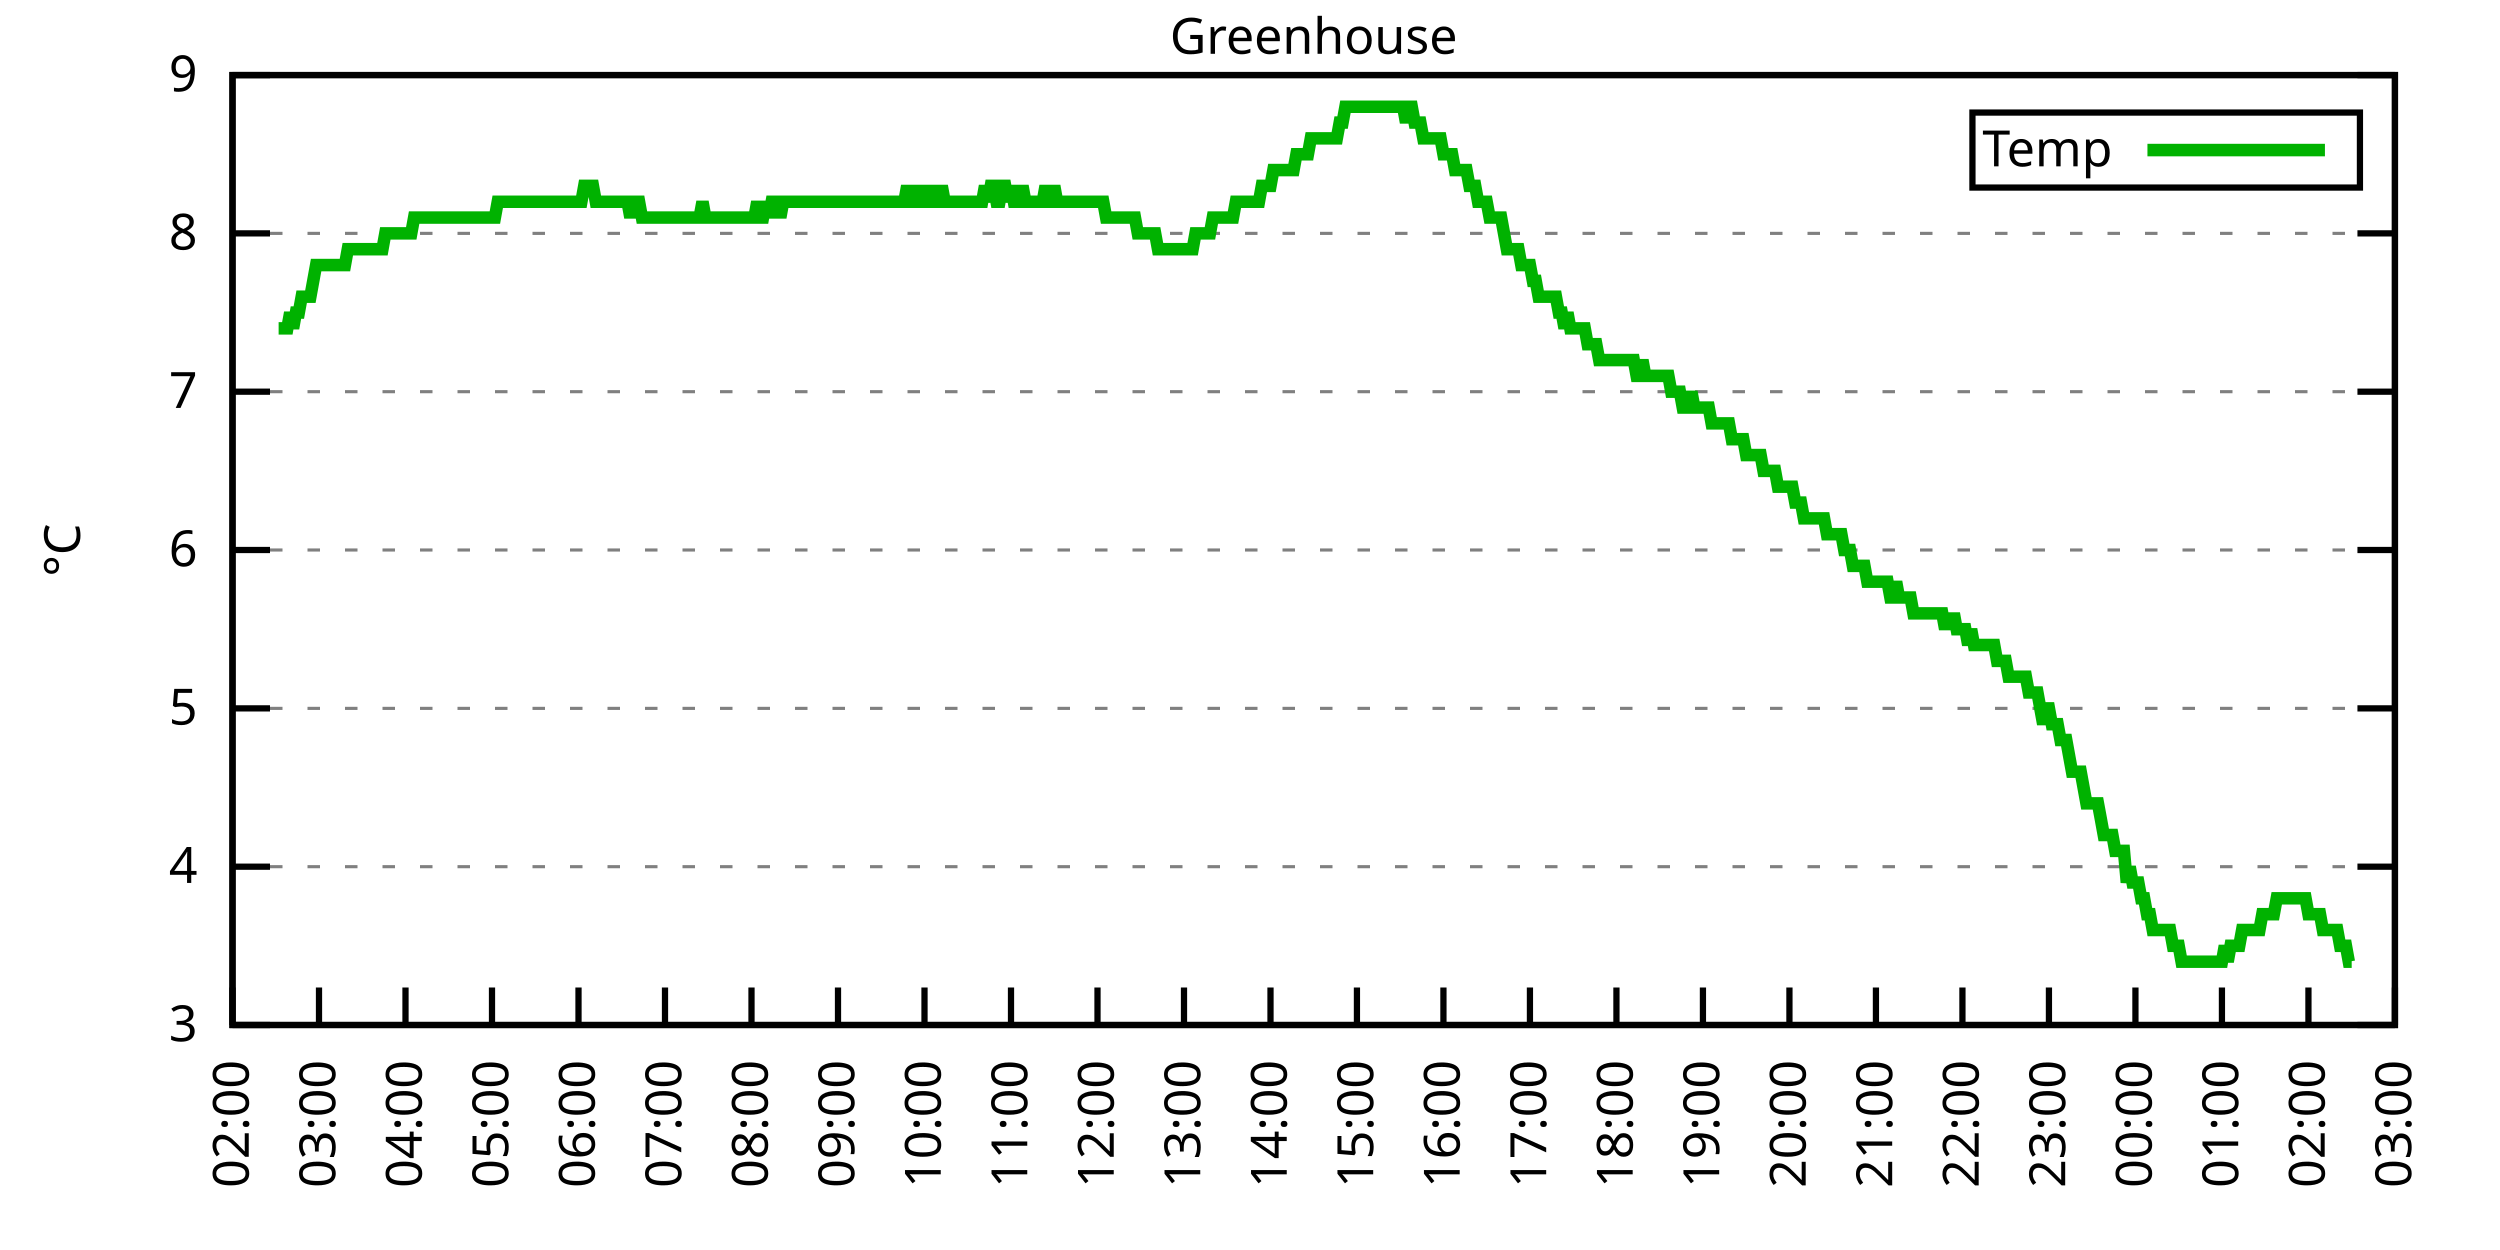
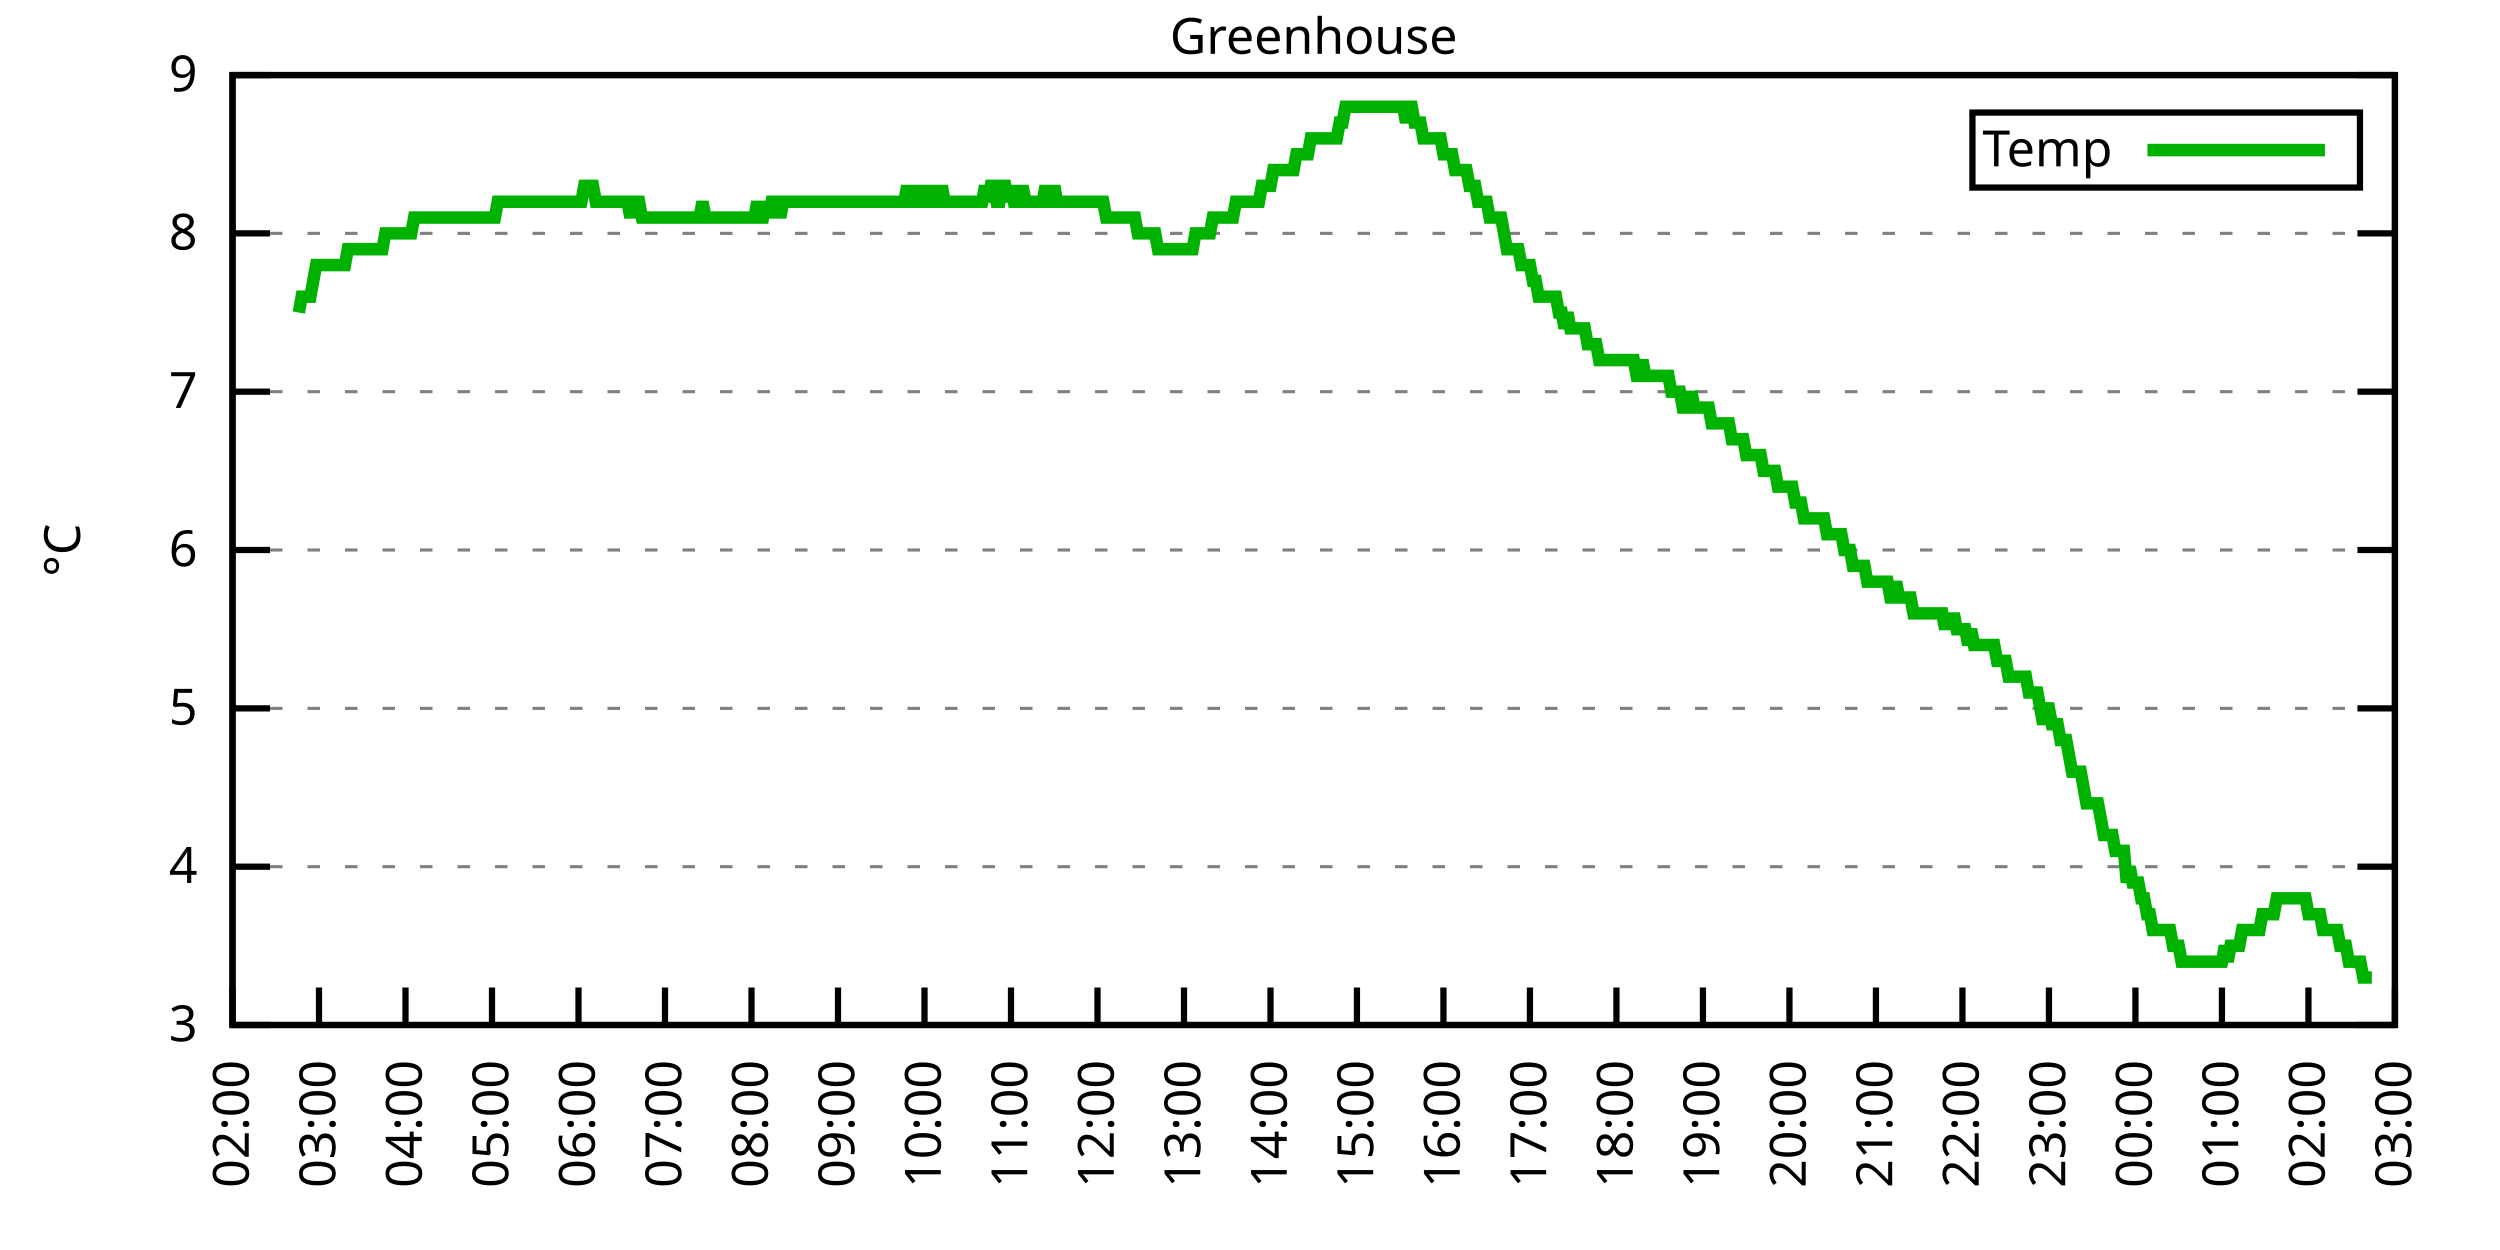
<svg xmlns="http://www.w3.org/2000/svg" xmlns:xlink="http://www.w3.org/1999/xlink" width="400" height="200" viewBox="0 0 400 200">
  <g id="gnuplot_canvas">
    <rect x="0" y="0" width="400" height="200" fill="none" />
    <defs>
      <circle id="gpDot" r="0.5" stroke-width="0.5" stroke="currentColor" />
      <path id="gpPt0" stroke-width="0.333" stroke="currentColor" d="M-1,0 h2 M0,-1 v2" />
      <path id="gpPt1" stroke-width="0.333" stroke="currentColor" d="M-1,-1 L1,1 M1,-1 L-1,1" />
      <path id="gpPt2" stroke-width="0.333" stroke="currentColor" d="M-1,0 L1,0 M0,-1 L0,1 M-1,-1 L1,1 M-1,1 L1,-1" />
      <rect id="gpPt3" stroke-width="0.333" stroke="currentColor" x="-1" y="-1" width="2" height="2" />
      <rect id="gpPt4" stroke-width="0.333" stroke="currentColor" fill="currentColor" x="-1" y="-1" width="2" height="2" />
      <circle id="gpPt5" stroke-width="0.333" stroke="currentColor" cx="0" cy="0" r="1" />
      <use xlink:href="#gpPt5" id="gpPt6" fill="currentColor" stroke="none" />
      <path id="gpPt7" stroke-width="0.333" stroke="currentColor" d="M0,-1.33 L-1.33,0.67 L1.33,0.67 z" />
      <use xlink:href="#gpPt7" id="gpPt8" fill="currentColor" stroke="none" />
      <use xlink:href="#gpPt7" id="gpPt9" stroke="currentColor" transform="rotate(180)" />
      <use xlink:href="#gpPt9" id="gpPt10" fill="currentColor" stroke="none" />
      <use xlink:href="#gpPt3" id="gpPt11" stroke="currentColor" transform="rotate(45)" />
      <use xlink:href="#gpPt11" id="gpPt12" fill="currentColor" stroke="none" />
      <path id="gpPt13" stroke-width="0.333" stroke="currentColor" d="M0,1.330 L1.265,0.411 L0.782,-1.067 L-0.782,-1.076 L-1.265,0.411 z" />
      <use xlink:href="#gpPt13" id="gpPt14" fill="currentColor" stroke="none" />
      <filter id="textbox" filterUnits="objectBoundingBox" x="0" y="0" height="1" width="1">
        <feFlood flood-color="white" flood-opacity="1" result="bgnd" />
        <feComposite in="SourceGraphic" in2="bgnd" operator="atop" />
      </filter>
      <filter id="greybox" filterUnits="objectBoundingBox" x="0" y="0" height="1" width="1">
        <feFlood flood-color="lightgrey" flood-opacity="1" result="grey" />
        <feComposite in="SourceGraphic" in2="grey" operator="atop" />
      </filter>
    </defs>
    <g fill="none" color="white" stroke="currentColor" stroke-width="1.00" stroke-linecap="butt" stroke-linejoin="miter">
</g>
    <g fill="none" color="black" stroke="currentColor" stroke-width="1.00" stroke-linecap="butt" stroke-linejoin="miter">
      <g stroke="none" shape-rendering="crispEdges">
        <polygon fill="rgb(255, 255, 255)" points="37.20,164.00 383.18,164.00 383.18,12.02 37.20,12.02 " />
      </g>
    </g>
    <g fill="none" color="black" stroke="currentColor" stroke-width="1.00" stroke-linecap="butt" stroke-linejoin="miter">
</g>
    <g fill="none" color="black" stroke="black" stroke-width="0.50" stroke-linecap="butt" stroke-linejoin="miter">
</g>
    <g fill="none" color="gray" stroke="currentColor" stroke-width="0.50" stroke-linecap="butt" stroke-linejoin="miter">
      <path stroke="gray" stroke-dasharray="2,4" class="gridline" d="M37.20,164.00 L383.19,164.00  " />
    </g>
    <g fill="none" color="gray" stroke="gray" stroke-width="1.00" stroke-linecap="butt" stroke-linejoin="miter">
</g>
    <g fill="none" color="black" stroke="currentColor" stroke-width="1.00" stroke-linecap="butt" stroke-linejoin="miter">
      <path stroke="black" d="M37.20,164.00 L43.20,164.00 M383.19,164.00 L377.19,164.00  " />
      <g transform="translate(31.60,166.60)" stroke="none" fill="black" font-family="Sans" font-size="8.00" text-anchor="end">
        <text>
          <tspan font-family="Sans"> 3</tspan>
        </text>
      </g>
    </g>
    <g fill="none" color="black" stroke="currentColor" stroke-width="1.00" stroke-linecap="butt" stroke-linejoin="miter">
</g>
    <g fill="none" color="black" stroke="black" stroke-width="0.50" stroke-linecap="butt" stroke-linejoin="miter">
</g>
    <g fill="none" color="gray" stroke="currentColor" stroke-width="0.50" stroke-linecap="butt" stroke-linejoin="miter">
      <path stroke="gray" stroke-dasharray="2,4" class="gridline" d="M37.20,138.67 L383.19,138.67  " />
    </g>
    <g fill="none" color="gray" stroke="gray" stroke-width="1.00" stroke-linecap="butt" stroke-linejoin="miter">
</g>
    <g fill="none" color="black" stroke="currentColor" stroke-width="1.00" stroke-linecap="butt" stroke-linejoin="miter">
      <path stroke="black" d="M37.20,138.67 L43.20,138.67 M383.19,138.67 L377.19,138.67  " />
      <g transform="translate(31.60,141.27)" stroke="none" fill="black" font-family="Sans" font-size="8.00" text-anchor="end">
        <text>
          <tspan font-family="Sans"> 4</tspan>
        </text>
      </g>
    </g>
    <g fill="none" color="black" stroke="currentColor" stroke-width="1.00" stroke-linecap="butt" stroke-linejoin="miter">
</g>
    <g fill="none" color="black" stroke="black" stroke-width="0.50" stroke-linecap="butt" stroke-linejoin="miter">
</g>
    <g fill="none" color="gray" stroke="currentColor" stroke-width="0.50" stroke-linecap="butt" stroke-linejoin="miter">
      <path stroke="gray" stroke-dasharray="2,4" class="gridline" d="M37.20,113.34 L383.19,113.34  " />
    </g>
    <g fill="none" color="gray" stroke="gray" stroke-width="1.00" stroke-linecap="butt" stroke-linejoin="miter">
</g>
    <g fill="none" color="black" stroke="currentColor" stroke-width="1.00" stroke-linecap="butt" stroke-linejoin="miter">
      <path stroke="black" d="M37.20,113.34 L43.20,113.34 M383.19,113.34 L377.19,113.34  " />
      <g transform="translate(31.60,115.94)" stroke="none" fill="black" font-family="Sans" font-size="8.00" text-anchor="end">
        <text>
          <tspan font-family="Sans"> 5</tspan>
        </text>
      </g>
    </g>
    <g fill="none" color="black" stroke="currentColor" stroke-width="1.00" stroke-linecap="butt" stroke-linejoin="miter">
</g>
    <g fill="none" color="black" stroke="black" stroke-width="0.50" stroke-linecap="butt" stroke-linejoin="miter">
</g>
    <g fill="none" color="gray" stroke="currentColor" stroke-width="0.50" stroke-linecap="butt" stroke-linejoin="miter">
      <path stroke="gray" stroke-dasharray="2,4" class="gridline" d="M37.20,88.00 L383.19,88.00  " />
    </g>
    <g fill="none" color="gray" stroke="gray" stroke-width="1.00" stroke-linecap="butt" stroke-linejoin="miter">
</g>
    <g fill="none" color="black" stroke="currentColor" stroke-width="1.00" stroke-linecap="butt" stroke-linejoin="miter">
      <path stroke="black" d="M37.20,88.00 L43.20,88.00 M383.19,88.00 L377.19,88.00  " />
      <g transform="translate(31.60,90.60)" stroke="none" fill="black" font-family="Sans" font-size="8.00" text-anchor="end">
        <text>
          <tspan font-family="Sans"> 6</tspan>
        </text>
      </g>
    </g>
    <g fill="none" color="black" stroke="currentColor" stroke-width="1.00" stroke-linecap="butt" stroke-linejoin="miter">
</g>
    <g fill="none" color="black" stroke="black" stroke-width="0.50" stroke-linecap="butt" stroke-linejoin="miter">
</g>
    <g fill="none" color="gray" stroke="currentColor" stroke-width="0.50" stroke-linecap="butt" stroke-linejoin="miter">
      <path stroke="gray" stroke-dasharray="2,4" class="gridline" d="M37.20,62.67 L383.19,62.67  " />
    </g>
    <g fill="none" color="gray" stroke="gray" stroke-width="1.00" stroke-linecap="butt" stroke-linejoin="miter">
</g>
    <g fill="none" color="black" stroke="currentColor" stroke-width="1.00" stroke-linecap="butt" stroke-linejoin="miter">
      <path stroke="black" d="M37.20,62.67 L43.20,62.67 M383.19,62.67 L377.19,62.67  " />
      <g transform="translate(31.60,65.27)" stroke="none" fill="black" font-family="Sans" font-size="8.00" text-anchor="end">
        <text>
          <tspan font-family="Sans"> 7</tspan>
        </text>
      </g>
    </g>
    <g fill="none" color="black" stroke="currentColor" stroke-width="1.00" stroke-linecap="butt" stroke-linejoin="miter">
</g>
    <g fill="none" color="black" stroke="black" stroke-width="0.50" stroke-linecap="butt" stroke-linejoin="miter">
</g>
    <g fill="none" color="gray" stroke="currentColor" stroke-width="0.50" stroke-linecap="butt" stroke-linejoin="miter">
      <path stroke="gray" stroke-dasharray="2,4" class="gridline" d="M37.20,37.34 L383.19,37.34  " />
    </g>
    <g fill="none" color="gray" stroke="gray" stroke-width="1.00" stroke-linecap="butt" stroke-linejoin="miter">
</g>
    <g fill="none" color="black" stroke="currentColor" stroke-width="1.00" stroke-linecap="butt" stroke-linejoin="miter">
      <path stroke="black" d="M37.20,37.34 L43.20,37.34 M383.19,37.34 L377.19,37.34  " />
      <g transform="translate(31.60,39.94)" stroke="none" fill="black" font-family="Sans" font-size="8.00" text-anchor="end">
        <text>
          <tspan font-family="Sans"> 8</tspan>
        </text>
      </g>
    </g>
    <g fill="none" color="black" stroke="currentColor" stroke-width="1.00" stroke-linecap="butt" stroke-linejoin="miter">
</g>
    <g fill="none" color="black" stroke="black" stroke-width="0.50" stroke-linecap="butt" stroke-linejoin="miter">
</g>
    <g fill="none" color="gray" stroke="currentColor" stroke-width="0.50" stroke-linecap="butt" stroke-linejoin="miter">
      <path stroke="gray" stroke-dasharray="2,4" class="gridline" d="M37.20,12.01 L383.19,12.01  " />
    </g>
    <g fill="none" color="gray" stroke="gray" stroke-width="1.00" stroke-linecap="butt" stroke-linejoin="miter">
</g>
    <g fill="none" color="black" stroke="currentColor" stroke-width="1.00" stroke-linecap="butt" stroke-linejoin="miter">
      <path stroke="black" d="M37.20,12.01 L43.20,12.01 M383.19,12.01 L377.19,12.01  " />
      <g transform="translate(31.60,14.61)" stroke="none" fill="black" font-family="Sans" font-size="8.00" text-anchor="end">
        <text>
          <tspan font-family="Sans"> 9</tspan>
        </text>
      </g>
    </g>
    <g fill="none" color="black" stroke="currentColor" stroke-width="1.00" stroke-linecap="butt" stroke-linejoin="miter">
      <path stroke="black" d="M37.20,164.00 L37.20,158.00  " />
      <g transform="translate(39.80,169.60) rotate(270.00)" stroke="none" fill="black" font-family="Sans" font-size="8.00" text-anchor="end">
        <text>
          <tspan font-family="Sans">02:00</tspan>
        </text>
      </g>
    </g>
    <g fill="none" color="black" stroke="currentColor" stroke-width="1.00" stroke-linecap="butt" stroke-linejoin="miter">
      <path stroke="black" d="M51.04,164.00 L51.04,158.00  " />
      <g transform="translate(53.64,169.60) rotate(270.00)" stroke="none" fill="black" font-family="Sans" font-size="8.00" text-anchor="end">
        <text>
          <tspan font-family="Sans">03:00</tspan>
        </text>
      </g>
    </g>
    <g fill="none" color="black" stroke="currentColor" stroke-width="1.00" stroke-linecap="butt" stroke-linejoin="miter">
      <path stroke="black" d="M64.88,164.00 L64.88,158.00  " />
      <g transform="translate(67.48,169.60) rotate(270.00)" stroke="none" fill="black" font-family="Sans" font-size="8.00" text-anchor="end">
        <text>
          <tspan font-family="Sans">04:00</tspan>
        </text>
      </g>
    </g>
    <g fill="none" color="black" stroke="currentColor" stroke-width="1.00" stroke-linecap="butt" stroke-linejoin="miter">
      <path stroke="black" d="M78.72,164.00 L78.72,158.00  " />
      <g transform="translate(81.32,169.60) rotate(270.00)" stroke="none" fill="black" font-family="Sans" font-size="8.00" text-anchor="end">
        <text>
          <tspan font-family="Sans">05:00</tspan>
        </text>
      </g>
    </g>
    <g fill="none" color="black" stroke="currentColor" stroke-width="1.00" stroke-linecap="butt" stroke-linejoin="miter">
      <path stroke="black" d="M92.56,164.00 L92.56,158.00  " />
      <g transform="translate(95.16,169.60) rotate(270.00)" stroke="none" fill="black" font-family="Sans" font-size="8.00" text-anchor="end">
        <text>
          <tspan font-family="Sans">06:00</tspan>
        </text>
      </g>
    </g>
    <g fill="none" color="black" stroke="currentColor" stroke-width="1.00" stroke-linecap="butt" stroke-linejoin="miter">
      <path stroke="black" d="M106.40,164.00 L106.40,158.00  " />
      <g transform="translate(109.00,169.60) rotate(270.00)" stroke="none" fill="black" font-family="Sans" font-size="8.00" text-anchor="end">
        <text>
          <tspan font-family="Sans">07:00</tspan>
        </text>
      </g>
    </g>
    <g fill="none" color="black" stroke="currentColor" stroke-width="1.00" stroke-linecap="butt" stroke-linejoin="miter">
      <path stroke="black" d="M120.24,164.00 L120.24,158.00  " />
      <g transform="translate(122.84,169.60) rotate(270.00)" stroke="none" fill="black" font-family="Sans" font-size="8.00" text-anchor="end">
        <text>
          <tspan font-family="Sans">08:00</tspan>
        </text>
      </g>
    </g>
    <g fill="none" color="black" stroke="currentColor" stroke-width="1.00" stroke-linecap="butt" stroke-linejoin="miter">
      <path stroke="black" d="M134.08,164.00 L134.08,158.00  " />
      <g transform="translate(136.68,169.60) rotate(270.00)" stroke="none" fill="black" font-family="Sans" font-size="8.00" text-anchor="end">
        <text>
          <tspan font-family="Sans">09:00</tspan>
        </text>
      </g>
    </g>
    <g fill="none" color="black" stroke="currentColor" stroke-width="1.00" stroke-linecap="butt" stroke-linejoin="miter">
      <path stroke="black" d="M147.92,164.00 L147.92,158.00  " />
      <g transform="translate(150.52,169.60) rotate(270.00)" stroke="none" fill="black" font-family="Sans" font-size="8.00" text-anchor="end">
        <text>
          <tspan font-family="Sans">10:00</tspan>
        </text>
      </g>
    </g>
    <g fill="none" color="black" stroke="currentColor" stroke-width="1.00" stroke-linecap="butt" stroke-linejoin="miter">
      <path stroke="black" d="M161.76,164.00 L161.76,158.00  " />
      <g transform="translate(164.36,169.60) rotate(270.00)" stroke="none" fill="black" font-family="Sans" font-size="8.00" text-anchor="end">
        <text>
          <tspan font-family="Sans">11:00</tspan>
        </text>
      </g>
    </g>
    <g fill="none" color="black" stroke="currentColor" stroke-width="1.00" stroke-linecap="butt" stroke-linejoin="miter">
      <path stroke="black" d="M175.60,164.00 L175.60,158.00  " />
      <g transform="translate(178.20,169.60) rotate(270.00)" stroke="none" fill="black" font-family="Sans" font-size="8.00" text-anchor="end">
        <text>
          <tspan font-family="Sans">12:00</tspan>
        </text>
      </g>
    </g>
    <g fill="none" color="black" stroke="currentColor" stroke-width="1.00" stroke-linecap="butt" stroke-linejoin="miter">
      <path stroke="black" d="M189.44,164.00 L189.44,158.00  " />
      <g transform="translate(192.04,169.60) rotate(270.00)" stroke="none" fill="black" font-family="Sans" font-size="8.00" text-anchor="end">
        <text>
          <tspan font-family="Sans">13:00</tspan>
        </text>
      </g>
    </g>
    <g fill="none" color="black" stroke="currentColor" stroke-width="1.00" stroke-linecap="butt" stroke-linejoin="miter">
      <path stroke="black" d="M203.28,164.00 L203.28,158.00  " />
      <g transform="translate(205.88,169.60) rotate(270.00)" stroke="none" fill="black" font-family="Sans" font-size="8.00" text-anchor="end">
        <text>
          <tspan font-family="Sans">14:00</tspan>
        </text>
      </g>
    </g>
    <g fill="none" color="black" stroke="currentColor" stroke-width="1.00" stroke-linecap="butt" stroke-linejoin="miter">
      <path stroke="black" d="M217.11,164.00 L217.11,158.00  " />
      <g transform="translate(219.71,169.60) rotate(270.00)" stroke="none" fill="black" font-family="Sans" font-size="8.00" text-anchor="end">
        <text>
          <tspan font-family="Sans">15:00</tspan>
        </text>
      </g>
    </g>
    <g fill="none" color="black" stroke="currentColor" stroke-width="1.00" stroke-linecap="butt" stroke-linejoin="miter">
      <path stroke="black" d="M230.95,164.00 L230.95,158.00  " />
      <g transform="translate(233.55,169.60) rotate(270.00)" stroke="none" fill="black" font-family="Sans" font-size="8.00" text-anchor="end">
        <text>
          <tspan font-family="Sans">16:00</tspan>
        </text>
      </g>
    </g>
    <g fill="none" color="black" stroke="currentColor" stroke-width="1.00" stroke-linecap="butt" stroke-linejoin="miter">
      <path stroke="black" d="M244.79,164.00 L244.79,158.00  " />
      <g transform="translate(247.39,169.60) rotate(270.00)" stroke="none" fill="black" font-family="Sans" font-size="8.00" text-anchor="end">
        <text>
          <tspan font-family="Sans">17:00</tspan>
        </text>
      </g>
    </g>
    <g fill="none" color="black" stroke="currentColor" stroke-width="1.00" stroke-linecap="butt" stroke-linejoin="miter">
      <path stroke="black" d="M258.63,164.00 L258.63,158.00  " />
      <g transform="translate(261.23,169.60) rotate(270.00)" stroke="none" fill="black" font-family="Sans" font-size="8.00" text-anchor="end">
        <text>
          <tspan font-family="Sans">18:00</tspan>
        </text>
      </g>
    </g>
    <g fill="none" color="black" stroke="currentColor" stroke-width="1.00" stroke-linecap="butt" stroke-linejoin="miter">
      <path stroke="black" d="M272.47,164.00 L272.47,158.00  " />
      <g transform="translate(275.07,169.60) rotate(270.00)" stroke="none" fill="black" font-family="Sans" font-size="8.00" text-anchor="end">
        <text>
          <tspan font-family="Sans">19:00</tspan>
        </text>
      </g>
    </g>
    <g fill="none" color="black" stroke="currentColor" stroke-width="1.00" stroke-linecap="butt" stroke-linejoin="miter">
      <path stroke="black" d="M286.31,164.00 L286.31,158.00  " />
      <g transform="translate(288.91,169.60) rotate(270.00)" stroke="none" fill="black" font-family="Sans" font-size="8.00" text-anchor="end">
        <text>
          <tspan font-family="Sans">20:00</tspan>
        </text>
      </g>
    </g>
    <g fill="none" color="black" stroke="currentColor" stroke-width="1.00" stroke-linecap="butt" stroke-linejoin="miter">
      <path stroke="black" d="M300.15,164.00 L300.15,158.00  " />
      <g transform="translate(302.75,169.60) rotate(270.00)" stroke="none" fill="black" font-family="Sans" font-size="8.00" text-anchor="end">
        <text>
          <tspan font-family="Sans">21:00</tspan>
        </text>
      </g>
    </g>
    <g fill="none" color="black" stroke="currentColor" stroke-width="1.00" stroke-linecap="butt" stroke-linejoin="miter">
      <path stroke="black" d="M313.99,164.00 L313.99,158.00  " />
      <g transform="translate(316.59,169.60) rotate(270.00)" stroke="none" fill="black" font-family="Sans" font-size="8.00" text-anchor="end">
        <text>
          <tspan font-family="Sans">22:00</tspan>
        </text>
      </g>
    </g>
    <g fill="none" color="black" stroke="currentColor" stroke-width="1.00" stroke-linecap="butt" stroke-linejoin="miter">
      <path stroke="black" d="M327.83,164.00 L327.83,158.00  " />
      <g transform="translate(330.43,169.60) rotate(270.00)" stroke="none" fill="black" font-family="Sans" font-size="8.00" text-anchor="end">
        <text>
          <tspan font-family="Sans">23:00</tspan>
        </text>
      </g>
    </g>
    <g fill="none" color="black" stroke="currentColor" stroke-width="1.00" stroke-linecap="butt" stroke-linejoin="miter">
      <path stroke="black" d="M341.67,164.00 L341.67,158.00  " />
      <g transform="translate(344.27,169.60) rotate(270.00)" stroke="none" fill="black" font-family="Sans" font-size="8.00" text-anchor="end">
        <text>
          <tspan font-family="Sans">00:00</tspan>
        </text>
      </g>
    </g>
    <g fill="none" color="black" stroke="currentColor" stroke-width="1.00" stroke-linecap="butt" stroke-linejoin="miter">
      <path stroke="black" d="M355.51,164.00 L355.51,158.00  " />
      <g transform="translate(358.11,169.60) rotate(270.00)" stroke="none" fill="black" font-family="Sans" font-size="8.00" text-anchor="end">
        <text>
          <tspan font-family="Sans">01:00</tspan>
        </text>
      </g>
    </g>
    <g fill="none" color="black" stroke="currentColor" stroke-width="1.00" stroke-linecap="butt" stroke-linejoin="miter">
      <path stroke="black" d="M369.35,164.00 L369.35,158.00  " />
      <g transform="translate(371.95,169.60) rotate(270.00)" stroke="none" fill="black" font-family="Sans" font-size="8.00" text-anchor="end">
        <text>
          <tspan font-family="Sans">02:00</tspan>
        </text>
      </g>
    </g>
    <g fill="none" color="black" stroke="currentColor" stroke-width="1.00" stroke-linecap="butt" stroke-linejoin="miter">
      <path stroke="black" d="M383.19,164.00 L383.19,158.00  " />
      <g transform="translate(385.79,169.60) rotate(270.00)" stroke="none" fill="black" font-family="Sans" font-size="8.00" text-anchor="end">
        <text>
          <tspan font-family="Sans">03:00</tspan>
        </text>
      </g>
    </g>
    <g fill="none" color="black" stroke="currentColor" stroke-width="1.00" stroke-linecap="butt" stroke-linejoin="miter">
</g>
    <g fill="none" color="black" stroke="currentColor" stroke-width="1.00" stroke-linecap="butt" stroke-linejoin="miter">
      <path stroke="black" d="M37.20,12.01 L37.20,164.00 L383.19,164.00 L383.19,12.01 L37.20,12.01 Z  " />
    </g>
    <g fill="none" color="black" stroke="currentColor" stroke-width="1.00" stroke-linecap="butt" stroke-linejoin="miter">
</g>
    <g fill="none" color="black" stroke="currentColor" stroke-width="1.00" stroke-linecap="butt" stroke-linejoin="miter">
      <path stroke="black" d="M315.59,30.01 L315.59,18.01 L377.59,18.01 L377.59,30.01 L315.59,30.01 Z  " />
    </g>
    <g id="Greenhouse_plot_1">
      <g fill="none" color="white" stroke="black" stroke-width="2.00" stroke-linecap="butt" stroke-linejoin="miter">
</g>
      <g fill="none" color="black" stroke="currentColor" stroke-width="2.00" stroke-linecap="butt" stroke-linejoin="miter">
        <g transform="translate(337.99,26.61)" stroke="none" fill="black" font-family="Sans" font-size="8.00" text-anchor="end">
          <text>
            <tspan font-family="Sans">Temp</tspan>
          </text>
        </g>
      </g>
      <g fill="none" color="black" stroke="currentColor" stroke-width="2.00" stroke-linecap="butt" stroke-linejoin="miter">
-         <path stroke="rgb(  0, 178,   0)" d="M343.59,24.01 L371.99,24.01 M44.58,52.54 L45.04,52.54 L45.50,52.54 L45.97,52.54 L46.43,50.01 L46.89,52.54   L47.35,50.01 L47.81,50.01 L48.27,47.47 L48.73,47.47 L49.19,47.47 L49.66,47.47 L50.12,44.94 L50.58,42.41   L51.04,42.41 L51.50,42.41 L51.96,42.41 L52.42,42.41 L52.88,42.41 L53.35,42.41 L53.81,42.41 L54.27,42.41   L54.73,42.41 L55.19,42.41 L55.65,39.87 L56.11,39.87 L56.58,39.87 L57.04,39.87 L57.50,39.87 L57.96,39.87   L58.42,39.87 L58.88,39.87 L59.34,39.87 L59.80,39.87 L60.27,39.87 L60.73,39.87 L61.19,39.87 L61.65,37.34   L62.11,37.34 L62.57,37.34 L63.03,37.34 L63.50,37.34 L63.96,37.34 L64.42,37.34 L64.88,37.34 L65.34,37.34   L65.80,37.34 L66.26,34.81 L66.72,34.81 L67.19,34.81 L67.65,34.81 L68.11,34.81 L68.57,34.81 L69.03,34.81   L69.49,34.81 L69.95,34.81 L70.42,34.81 L70.88,34.81 L71.34,34.81 L71.80,34.81 L72.26,34.81 L72.72,34.81   L73.18,34.81 L73.64,34.81 L74.11,34.81 L74.57,34.81 L75.03,34.81 L75.49,34.81 L75.95,34.81 L76.41,34.81   L76.87,34.81 L77.33,34.81 L77.80,34.81 L78.26,34.81 L78.72,34.81 L79.18,34.81 L79.64,32.28 L80.10,32.28   L80.56,32.28 L81.03,32.28 L81.49,32.28 L81.95,32.28 L82.41,32.28 L82.87,32.28 L83.33,32.28 L83.79,32.28   L84.25,32.28 L84.72,32.28 L85.18,32.28 L85.64,32.28 L86.10,32.28 L86.56,32.28 L87.02,32.28 L87.48,32.28   L87.95,32.28 L88.41,32.28 L88.87,32.28 L89.33,32.28 L89.79,32.28 L90.25,32.28 L90.71,32.28 L91.17,32.28   L91.64,32.28 L92.10,32.28 L92.56,32.28 L93.02,32.28 L93.48,29.74 L93.94,29.74 L94.40,29.74 L94.87,29.74   L95.33,32.28 L95.79,32.28 L96.25,32.28 L96.71,32.28 L97.17,32.28 L97.63,32.28 L98.09,32.28 L98.56,32.28   L99.02,32.28 L99.48,32.28 L99.94,32.28 L100.40,32.28 L100.86,34.81 L101.32,32.28 L101.78,32.28 L102.25,32.28   L102.71,34.81 L103.17,34.81 L103.63,34.81 L104.09,34.81 L104.55,34.81 L105.01,34.81 L105.48,34.81 L105.94,34.81   L106.40,34.81 L106.86,34.81 L107.32,34.81 L107.78,34.81 L108.24,34.81 L108.70,34.81 L109.17,34.81 L109.63,34.81   L110.09,34.81 L110.55,34.81 L111.01,34.81 L111.47,34.81 L111.93,34.81 L112.40,32.28 L112.86,34.81 L113.32,34.81   L113.78,34.81 L114.24,34.81 L114.70,34.81 L115.16,34.81 L115.62,34.81 L116.09,34.81 L116.55,34.81 L117.01,34.81   L117.47,34.81 L117.93,34.81 L118.39,34.81 L118.85,34.81 L119.31,34.81 L119.78,34.81 L120.24,34.81 L120.70,34.81   L121.16,32.28 L121.62,34.81 L122.08,34.81 L122.54,32.28 L123.01,34.81 L123.47,32.28 L123.93,32.28 L124.39,32.28   L124.85,34.81 L125.31,32.28 L125.77,32.28 L126.23,32.28 L126.70,32.28 L127.16,32.28 L127.62,32.28 L128.08,32.28   L128.54,32.28 L129.00,32.28 L129.46,32.28 L129.93,32.28 L130.39,32.28 L130.85,32.28 L131.31,32.28 L131.77,32.28   L132.23,32.28 L132.69,32.28 L133.15,32.28 L133.62,32.28 L134.08,32.28 L134.54,32.28 L135.00,32.28 L135.46,32.28   L135.92,32.28 L136.38,32.28 L136.85,32.28 L137.31,32.28 L137.77,32.28 L138.23,32.28 L138.69,32.28 L139.15,32.28   L139.61,32.28 L140.07,32.28 L140.54,32.28 L141.00,32.28 L141.46,32.28 L141.92,32.28 L142.38,32.28 L142.84,32.28   L143.30,32.28 L143.76,32.28 L144.23,32.28 L144.69,32.28 L145.15,29.74 L145.61,32.28 L146.07,32.28 L146.53,29.74   L146.99,32.28 L147.46,32.28 L147.92,29.74 L148.38,32.28 L148.84,32.28 L149.30,29.74 L149.76,32.28 L150.22,32.28   L150.68,29.74 L151.15,32.28 L151.61,32.28 L152.07,32.28 L152.53,32.28 L152.99,32.28 L153.45,32.28 L153.91,32.28   L154.38,32.28 L154.84,32.28 L155.30,32.28 L155.76,32.28 L156.22,32.28 L156.68,32.28 L157.14,32.28 L157.60,29.74   L158.07,32.28 L158.53,29.74 L158.99,29.74 L159.45,32.28 L159.91,32.28 L160.37,29.74 L160.83,29.74 L161.30,32.28   L161.76,29.74 L162.22,32.28 L162.68,32.28 L163.14,32.28 L163.60,29.74 L164.06,32.28 L164.52,32.28 L164.99,32.28   L165.45,32.28 L165.91,32.28 L166.37,32.28 L166.83,32.28 L167.29,29.74 L167.75,32.28 L168.21,32.28 L168.68,29.74   L169.14,32.28 L169.60,32.28 L170.06,32.28 L170.52,32.28 L170.98,32.28 L171.44,32.28 L171.91,32.28 L172.37,32.28   L172.83,32.28 L173.29,32.28 L173.75,32.28 L174.21,32.28 L174.67,32.28 L175.13,32.28 L175.60,32.28 L176.06,32.28   L176.52,32.28 L176.98,34.81 L177.44,34.81 L177.90,34.81 L178.36,34.81 L178.83,34.81 L179.29,34.81 L179.75,34.81   L180.21,34.81 L180.67,34.81 L181.13,34.81 L181.59,34.81 L182.05,37.34 L182.52,37.34 L182.98,37.34 L183.44,37.34   L183.90,37.34 L184.36,37.34 L184.82,37.34 L185.28,39.87 L185.75,39.87 L186.21,39.87 L186.67,39.87 L187.13,39.87   L187.59,39.87 L188.05,39.87 L188.51,39.87 L188.97,39.87 L189.44,39.87 L189.90,39.87 L190.36,39.87 L190.82,39.87   L191.28,37.34 L191.74,37.34 L192.20,37.34 L192.66,37.34 L193.13,37.34 L193.59,37.34 L194.05,34.81 L194.51,34.81   L194.97,34.81 L195.43,34.81 L195.89,34.81 L196.36,34.81 L196.82,34.81 L197.28,34.81 L197.74,32.28 L198.20,32.28   L198.66,32.28 L199.12,32.28 L199.58,32.28 L200.05,32.28 L200.51,32.28 L200.97,32.28 L201.43,32.28 L201.89,29.74   L202.35,29.74 L202.81,29.74 L203.28,29.74 L203.74,27.21 L204.20,27.21 L204.66,27.21 L205.12,27.21 L205.58,27.21   L206.04,27.21 L206.50,27.21 L206.97,27.21 L207.43,24.68 L207.89,24.68 L208.35,24.68 L208.81,24.68 L209.27,24.68   L209.73,22.14 L210.20,22.14 L210.66,22.14 L211.12,22.14 L211.58,22.14 L212.04,22.14 L212.50,22.14 L212.96,22.14   L213.42,22.14 L213.89,22.14 L214.35,19.61 L214.81,19.61 L215.27,17.08 L215.73,17.08 L216.19,17.08 L216.65,17.08   L217.11,17.08 L217.58,17.08 L218.04,17.08 L218.50,17.08 L218.96,17.08 L219.42,17.08 L219.88,17.08 L220.34,17.08   L220.81,17.08 L221.27,17.08 L221.73,17.08 L222.19,17.08 L222.65,17.08 L223.11,17.08 L223.57,17.08 L224.03,17.08   L224.50,17.08 L224.96,19.61 L225.42,17.08 L225.88,17.08 L226.34,19.61 L226.80,19.61 L227.26,19.61 L227.73,22.14   L228.19,22.14 L228.65,22.14 L229.11,22.14 L229.57,22.14 L230.03,22.14 L230.49,22.14 L230.95,24.68 L231.42,24.68   L231.88,24.68 L232.34,24.68 L232.80,27.21 L233.26,27.21 L233.72,27.21 L234.18,27.21 L234.64,27.21 L235.11,29.74   L235.57,29.74 L236.03,29.74 L236.49,32.28 L236.95,32.28 L237.41,32.28 L237.87,32.28 L238.34,34.81 L238.80,34.81   L239.26,34.81 L239.72,34.81 L240.18,34.81 L240.64,37.34 L241.10,39.87 L241.56,39.87 L242.03,39.87 L242.49,39.87   L242.95,39.87 L243.41,42.41 L243.87,42.41 L244.33,42.41 L244.79,42.41 L245.26,44.94 L245.72,44.94 L246.18,47.47   L246.64,47.47 L247.10,47.47 L247.56,47.47 L248.02,47.47 L248.48,47.47 L248.95,47.47 L249.41,50.01 L249.87,50.01   L250.33,52.54 L250.79,50.01 L251.25,52.54 L251.71,52.54 L252.18,52.54 L252.64,52.54 L253.10,52.54 L253.56,52.54   L254.02,55.07 L254.48,55.07 L254.94,55.07 L255.40,55.07 L255.87,57.61 L256.33,57.61 L256.79,57.61 L257.25,57.61   L257.71,57.61 L258.17,57.61 L258.63,57.61 L259.09,57.61 L259.56,57.61 L260.02,57.61 L260.48,57.61 L260.94,57.61   L261.40,57.61 L261.86,60.14 L262.32,60.14 L262.79,57.61 L263.25,60.14 L263.71,60.14 L264.17,60.14 L264.63,60.14   L265.09,60.14 L265.55,60.14 L266.01,60.14 L266.48,60.14 L266.94,60.14 L267.40,62.67 L267.86,62.67 L268.32,62.67   L268.78,62.67 L269.24,65.21 L269.71,65.21 L270.17,65.21 L270.63,62.67 L271.09,65.21 L271.55,65.21 L272.01,65.21   L272.47,65.21 L272.93,65.21 L273.40,65.21 L273.86,67.74 L274.32,67.74 L274.78,67.74 L275.24,67.74 L275.70,67.74   L276.16,67.74 L276.63,67.74 L277.09,70.27 L277.55,70.27 L278.01,70.27 L278.47,70.27 L278.93,70.27 L279.39,72.81   L279.85,72.81 L280.32,72.81 L280.78,72.81 L281.24,72.81 L281.70,72.81 L282.16,75.34 L282.62,75.34 L283.08,75.34   L283.54,75.34 L284.01,75.34 L284.47,77.87 L284.93,77.87 L285.39,77.87 L285.85,77.87 L286.31,77.87 L286.77,77.87   L287.24,80.41 L287.70,80.41 L288.16,80.41 L288.62,82.94 L289.08,82.94 L289.54,82.94 L290.00,82.94 L290.46,82.94   L290.93,82.94 L291.39,82.94 L291.85,82.94 L292.31,85.47 L292.77,85.47 L293.23,85.47 L293.69,85.47 L294.16,85.47   L294.62,85.47 L295.08,88.00 L295.54,88.00 L296.00,88.00 L296.46,90.54 L296.92,90.54 L297.38,90.54 L297.85,90.54   L298.31,90.54 L298.77,93.07 L299.23,93.07 L299.69,93.07 L300.15,93.07 L300.61,93.07 L301.08,93.07 L301.54,93.07   L302.00,93.07 L302.46,95.60 L302.92,95.60 L303.38,93.07 L303.84,95.60 L304.30,95.60 L304.77,95.60 L305.23,95.60   L305.69,95.60 L306.15,98.14 L306.61,98.14 L307.07,98.14 L307.53,98.14 L307.99,98.14 L308.46,98.14 L308.92,98.14   L309.38,98.14 L309.84,98.14 L310.30,98.14 L310.76,98.14 L311.22,100.67 L311.69,98.14 L312.15,100.67 L312.61,98.14   L313.07,100.67 L313.53,100.67 L313.99,100.67 L314.45,100.67 L314.91,103.20 L315.38,100.67 L315.84,103.20 L316.30,103.20   L316.76,103.20 L317.22,103.20 L317.68,103.20 L318.14,103.20 L318.61,103.20 L319.07,103.20 L319.53,105.74 L319.99,105.74   L320.45,105.74 L320.91,105.74 L321.37,108.27 L321.83,108.27 L322.30,108.27 L322.76,108.27 L323.22,108.27 L323.68,108.27   L324.14,108.27 L324.60,110.80 L325.06,110.80 L325.53,110.80 L325.99,110.80 L326.45,113.34 L326.91,115.87 L327.37,113.34   L327.83,113.34 L328.29,115.87 L328.75,115.87 L329.22,115.87 L329.68,118.40 L330.14,118.40 L330.60,118.40 L331.06,120.94   L331.52,123.47 L331.98,123.47 L332.44,123.47 L332.91,123.47 L333.37,126.00 L333.83,128.54 L334.29,128.54 L334.75,128.54   L335.21,128.54 L335.67,128.54 L336.14,131.07 L336.60,133.60 L337.06,133.60 L337.52,133.60 L337.98,133.60 L338.44,136.14   L338.90,136.14 L339.36,136.14 L339.83,136.14 L340.29,141.20 L340.75,138.67 L341.21,141.20 L341.67,141.20 L342.13,141.20   L342.59,143.73 L343.06,143.73 L343.52,146.27 L343.98,146.27 L344.44,148.80 L344.90,148.80 L345.36,148.80 L345.82,148.80   L346.28,148.80 L346.75,148.80 L347.21,148.80 L347.67,151.33 L348.13,151.33 L348.59,151.33 L349.05,153.87 L349.51,153.87   L349.97,153.87 L350.44,153.87 L350.90,153.87 L351.36,153.87 L351.82,153.87 L352.28,153.87 L352.74,153.87 L353.20,153.87   L353.67,153.87 L354.13,153.87 L354.59,153.87 L355.05,153.87 L355.51,153.87 L355.97,151.33 L356.43,153.87 L356.89,151.33   L357.36,151.33 L357.82,151.33 L358.28,151.33 L358.74,148.80 L359.20,148.80 L359.66,148.80 L360.12,148.80 L360.59,148.80   L361.05,148.80 L361.51,148.80 L361.97,146.27 L362.43,146.27 L362.89,146.27 L363.35,146.27 L363.81,146.27 L364.28,143.73   L364.74,143.73 L365.20,143.73 L365.66,143.73 L366.12,143.73 L366.58,143.73 L367.04,143.73 L367.51,143.73 L367.97,143.73   L368.43,143.73 L368.89,143.73 L369.35,146.27 L369.81,146.27 L370.27,146.27 L370.73,146.27 L371.20,146.27 L371.66,148.80   L372.12,148.80 L372.58,148.80 L373.04,148.80 L373.50,148.80 L373.96,148.80 L374.42,151.33 L374.89,151.33 L375.35,151.33   L375.81,153.87 L376.27,153.87  " />
+         <path stroke="rgb(  0, 178,   0)" d="M343.59,24.01 L371.99,24.01 M47.81,50.01 L48.27,47.47 L48.73,47.47 L49.19,47.47 L49.66,47.47 L50.12,44.94   L50.58,42.41 L51.04,42.41 L51.50,42.41 L51.96,42.41 L52.42,42.41 L52.88,42.41 L53.35,42.41 L53.81,42.41   L54.27,42.41 L54.73,42.41 L55.19,42.41 L55.65,39.87 L56.11,39.87 L56.58,39.87 L57.04,39.87 L57.50,39.87   L57.96,39.87 L58.42,39.87 L58.88,39.87 L59.34,39.87 L59.80,39.87 L60.27,39.87 L60.73,39.87 L61.19,39.87   L61.65,37.34 L62.11,37.34 L62.57,37.34 L63.03,37.34 L63.50,37.34 L63.96,37.34 L64.42,37.34 L64.88,37.34   L65.34,37.34 L65.80,37.34 L66.26,34.81 L66.72,34.81 L67.19,34.81 L67.65,34.81 L68.11,34.81 L68.57,34.81   L69.03,34.81 L69.49,34.81 L69.95,34.81 L70.42,34.81 L70.88,34.81 L71.34,34.81 L71.80,34.81 L72.26,34.81   L72.72,34.81 L73.18,34.81 L73.64,34.81 L74.11,34.81 L74.57,34.81 L75.03,34.81 L75.49,34.81 L75.95,34.81   L76.41,34.81 L76.87,34.81 L77.33,34.81 L77.80,34.81 L78.26,34.81 L78.72,34.81 L79.18,34.81 L79.64,32.28   L80.10,32.28 L80.56,32.28 L81.03,32.28 L81.49,32.28 L81.95,32.28 L82.41,32.28 L82.87,32.28 L83.33,32.28   L83.79,32.28 L84.25,32.28 L84.72,32.28 L85.18,32.28 L85.64,32.28 L86.10,32.28 L86.56,32.28 L87.02,32.28   L87.48,32.28 L87.95,32.28 L88.41,32.28 L88.87,32.28 L89.33,32.28 L89.79,32.28 L90.25,32.28 L90.71,32.28   L91.17,32.28 L91.64,32.28 L92.10,32.28 L92.56,32.28 L93.02,32.28 L93.48,29.74 L93.94,29.74 L94.40,29.74   L94.87,29.74 L95.33,32.28 L95.79,32.28 L96.25,32.28 L96.71,32.28 L97.17,32.28 L97.63,32.28 L98.09,32.28   L98.56,32.28 L99.02,32.28 L99.48,32.28 L99.94,32.28 L100.40,32.28 L100.86,34.81 L101.32,32.28 L101.78,32.28   L102.25,32.28 L102.71,34.81 L103.17,34.81 L103.63,34.81 L104.09,34.81 L104.55,34.81 L105.01,34.81 L105.48,34.81   L105.94,34.81 L106.40,34.81 L106.86,34.81 L107.32,34.81 L107.78,34.81 L108.24,34.81 L108.70,34.81 L109.17,34.81   L109.63,34.81 L110.09,34.81 L110.55,34.81 L111.01,34.81 L111.47,34.81 L111.93,34.81 L112.40,32.28 L112.86,34.81   L113.32,34.81 L113.78,34.81 L114.24,34.81 L114.70,34.81 L115.16,34.81 L115.62,34.81 L116.09,34.81 L116.55,34.81   L117.01,34.81 L117.47,34.81 L117.93,34.81 L118.39,34.81 L118.85,34.81 L119.31,34.81 L119.78,34.81 L120.24,34.81   L120.70,34.81 L121.16,32.28 L121.62,34.81 L122.08,34.81 L122.54,32.28 L123.01,34.81 L123.47,32.28 L123.93,32.28   L124.39,32.28 L124.85,34.81 L125.31,32.28 L125.77,32.28 L126.23,32.28 L126.70,32.28 L127.16,32.28 L127.62,32.28   L128.08,32.28 L128.54,32.28 L129.00,32.28 L129.46,32.28 L129.93,32.28 L130.39,32.28 L130.85,32.28 L131.31,32.28   L131.77,32.28 L132.23,32.28 L132.69,32.28 L133.15,32.28 L133.62,32.28 L134.08,32.28 L134.54,32.28 L135.00,32.28   L135.46,32.28 L135.92,32.28 L136.38,32.28 L136.85,32.28 L137.31,32.28 L137.77,32.28 L138.23,32.28 L138.69,32.28   L139.15,32.28 L139.61,32.28 L140.07,32.28 L140.54,32.28 L141.00,32.28 L141.46,32.28 L141.92,32.28 L142.38,32.28   L142.84,32.28 L143.30,32.28 L143.76,32.28 L144.23,32.28 L144.69,32.28 L145.15,29.74 L145.61,32.28 L146.07,32.28   L146.53,29.74 L146.99,32.28 L147.46,32.28 L147.92,29.74 L148.38,32.28 L148.84,32.28 L149.30,29.74 L149.76,32.28   L150.22,32.28 L150.68,29.74 L151.15,32.28 L151.61,32.28 L152.07,32.28 L152.53,32.28 L152.99,32.28 L153.45,32.28   L153.91,32.28 L154.38,32.28 L154.84,32.28 L155.30,32.28 L155.76,32.28 L156.22,32.28 L156.68,32.28 L157.14,32.28   L157.60,29.74 L158.07,32.28 L158.53,29.74 L158.99,29.74 L159.45,32.28 L159.91,32.28 L160.37,29.74 L160.83,29.74   L161.30,32.28 L161.76,29.74 L162.22,32.28 L162.68,32.28 L163.14,32.28 L163.60,29.74 L164.06,32.28 L164.52,32.28   L164.99,32.28 L165.45,32.28 L165.91,32.28 L166.37,32.28 L166.83,32.28 L167.29,29.74 L167.75,32.28 L168.21,32.28   L168.68,29.74 L169.14,32.28 L169.60,32.28 L170.06,32.28 L170.52,32.28 L170.98,32.28 L171.44,32.28 L171.91,32.28   L172.37,32.28 L172.83,32.28 L173.29,32.28 L173.75,32.28 L174.21,32.28 L174.67,32.28 L175.13,32.28 L175.60,32.28   L176.06,32.28 L176.52,32.28 L176.98,34.81 L177.44,34.81 L177.90,34.81 L178.36,34.81 L178.83,34.81 L179.29,34.81   L179.75,34.81 L180.21,34.81 L180.67,34.81 L181.13,34.81 L181.59,34.81 L182.05,37.34 L182.52,37.34 L182.98,37.34   L183.44,37.34 L183.90,37.34 L184.36,37.34 L184.82,37.34 L185.28,39.87 L185.75,39.87 L186.21,39.87 L186.67,39.87   L187.13,39.87 L187.59,39.87 L188.05,39.87 L188.51,39.87 L188.97,39.87 L189.44,39.87 L189.90,39.87 L190.36,39.87   L190.82,39.87 L191.28,37.34 L191.74,37.34 L192.20,37.34 L192.66,37.34 L193.13,37.34 L193.59,37.34 L194.05,34.81   L194.51,34.81 L194.97,34.81 L195.43,34.81 L195.89,34.81 L196.36,34.81 L196.82,34.81 L197.28,34.81 L197.74,32.28   L198.20,32.28 L198.66,32.28 L199.12,32.28 L199.58,32.28 L200.05,32.28 L200.51,32.28 L200.97,32.28 L201.43,32.28   L201.89,29.74 L202.35,29.74 L202.81,29.74 L203.28,29.74 L203.74,27.21 L204.20,27.21 L204.66,27.21 L205.12,27.21   L205.58,27.21 L206.04,27.21 L206.50,27.21 L206.97,27.21 L207.43,24.68 L207.89,24.68 L208.35,24.68 L208.81,24.68   L209.27,24.68 L209.73,22.14 L210.20,22.14 L210.66,22.14 L211.12,22.14 L211.58,22.14 L212.04,22.14 L212.50,22.14   L212.96,22.14 L213.42,22.14 L213.89,22.14 L214.35,19.61 L214.81,19.61 L215.27,17.08 L215.73,17.08 L216.19,17.08   L216.65,17.08 L217.11,17.08 L217.58,17.08 L218.04,17.08 L218.50,17.08 L218.96,17.08 L219.42,17.08 L219.88,17.08   L220.34,17.08 L220.81,17.08 L221.27,17.08 L221.73,17.08 L222.19,17.08 L222.65,17.08 L223.11,17.08 L223.57,17.08   L224.03,17.08 L224.50,17.08 L224.96,19.61 L225.42,17.08 L225.88,17.08 L226.34,19.61 L226.80,19.61 L227.26,19.61   L227.73,22.14 L228.19,22.14 L228.65,22.14 L229.11,22.14 L229.57,22.14 L230.03,22.14 L230.49,22.14 L230.95,24.68   L231.42,24.68 L231.88,24.68 L232.34,24.68 L232.80,27.21 L233.26,27.21 L233.72,27.21 L234.18,27.21 L234.64,27.21   L235.11,29.74 L235.57,29.74 L236.03,29.74 L236.49,32.28 L236.95,32.28 L237.41,32.28 L237.87,32.28 L238.34,34.81   L238.80,34.81 L239.26,34.81 L239.72,34.81 L240.18,34.81 L240.64,37.34 L241.10,39.87 L241.56,39.87 L242.03,39.87   L242.49,39.87 L242.95,39.87 L243.41,42.41 L243.87,42.41 L244.33,42.41 L244.79,42.41 L245.26,44.94 L245.72,44.94   L246.18,47.47 L246.64,47.47 L247.10,47.47 L247.56,47.47 L248.02,47.47 L248.48,47.47 L248.95,47.47 L249.41,50.01   L249.87,50.01 L250.33,52.54 L250.79,50.01 L251.25,52.54 L251.71,52.54 L252.18,52.54 L252.64,52.54 L253.10,52.54   L253.56,52.54 L254.02,55.07 L254.48,55.07 L254.94,55.07 L255.40,55.07 L255.87,57.61 L256.33,57.61 L256.79,57.61   L257.25,57.61 L257.71,57.61 L258.17,57.61 L258.63,57.61 L259.09,57.61 L259.56,57.61 L260.02,57.61 L260.48,57.61   L260.94,57.61 L261.40,57.61 L261.86,60.14 L262.32,60.14 L262.79,57.61 L263.25,60.14 L263.71,60.14 L264.17,60.14   L264.63,60.14 L265.09,60.14 L265.55,60.14 L266.01,60.14 L266.48,60.14 L266.94,60.14 L267.40,62.67 L267.86,62.67   L268.32,62.67 L268.78,62.67 L269.24,65.21 L269.71,65.21 L270.17,65.21 L270.63,62.67 L271.09,65.21 L271.55,65.21   L272.01,65.21 L272.47,65.21 L272.93,65.21 L273.40,65.21 L273.86,67.74 L274.32,67.74 L274.78,67.74 L275.24,67.74   L275.70,67.74 L276.16,67.74 L276.63,67.74 L277.09,70.27 L277.55,70.27 L278.01,70.27 L278.47,70.27 L278.93,70.27   L279.39,72.81 L279.85,72.81 L280.32,72.81 L280.78,72.81 L281.24,72.81 L281.70,72.81 L282.16,75.34 L282.62,75.34   L283.08,75.34 L283.54,75.34 L284.01,75.34 L284.47,77.87 L284.93,77.87 L285.39,77.87 L285.85,77.87 L286.31,77.87   L286.77,77.87 L287.24,80.41 L287.70,80.41 L288.16,80.41 L288.62,82.94 L289.08,82.94 L289.54,82.94 L290.00,82.94   L290.46,82.94 L290.93,82.94 L291.39,82.94 L291.85,82.94 L292.31,85.47 L292.77,85.47 L293.23,85.47 L293.69,85.47   L294.16,85.47 L294.62,85.47 L295.08,88.00 L295.54,88.00 L296.00,88.00 L296.46,90.54 L296.92,90.54 L297.38,90.54   L297.85,90.54 L298.31,90.54 L298.77,93.07 L299.23,93.07 L299.69,93.07 L300.15,93.07 L300.61,93.07 L301.08,93.07   L301.54,93.07 L302.00,93.07 L302.46,95.60 L302.92,95.60 L303.38,93.07 L303.84,95.60 L304.30,95.60 L304.77,95.60   L305.23,95.60 L305.69,95.60 L306.15,98.14 L306.61,98.14 L307.07,98.14 L307.53,98.14 L307.99,98.14 L308.46,98.14   L308.92,98.14 L309.38,98.14 L309.84,98.14 L310.30,98.14 L310.76,98.14 L311.22,100.67 L311.69,98.14 L312.15,100.67   L312.61,98.14 L313.07,100.67 L313.53,100.67 L313.99,100.67 L314.45,100.67 L314.91,103.20 L315.38,100.67 L315.84,103.20   L316.30,103.20 L316.76,103.20 L317.22,103.20 L317.68,103.20 L318.14,103.20 L318.61,103.20 L319.07,103.20 L319.53,105.74   L319.99,105.74 L320.45,105.74 L320.91,105.74 L321.37,108.27 L321.83,108.27 L322.30,108.27 L322.76,108.27 L323.22,108.27   L323.68,108.27 L324.14,108.27 L324.60,110.80 L325.06,110.80 L325.53,110.80 L325.99,110.80 L326.45,113.34 L326.91,115.87   L327.37,113.34 L327.83,113.34 L328.29,115.87 L328.75,115.87 L329.22,115.87 L329.68,118.40 L330.14,118.40 L330.60,118.40   L331.06,120.94 L331.52,123.47 L331.98,123.47 L332.44,123.47 L332.91,123.47 L333.37,126.00 L333.83,128.54 L334.29,128.54   L334.75,128.54 L335.21,128.54 L335.67,128.54 L336.14,131.07 L336.60,133.60 L337.06,133.60 L337.52,133.60 L337.98,133.60   L338.44,136.14 L338.90,136.14 L339.36,136.14 L339.83,136.14 L340.29,141.20 L340.75,138.67 L341.21,141.20 L341.67,141.20   L342.13,141.20 L342.59,143.73 L343.06,143.73 L343.52,146.27 L343.98,146.27 L344.44,148.80 L344.90,148.80 L345.36,148.80   L345.82,148.80 L346.28,148.80 L346.75,148.80 L347.21,148.80 L347.67,151.33 L348.13,151.33 L348.59,151.33 L349.05,153.87   L349.51,153.87 L349.97,153.87 L350.44,153.87 L350.90,153.87 L351.36,153.87 L351.82,153.87 L352.28,153.87 L352.74,153.87   L353.20,153.87 L353.67,153.87 L354.13,153.87 L354.59,153.87 L355.05,153.87 L355.51,153.87 L355.97,151.33 L356.43,153.87   L356.89,151.33 L357.36,151.33 L357.82,151.33 L358.28,151.33 L358.74,148.80 L359.20,148.80 L359.66,148.80 L360.12,148.80   L360.59,148.80 L361.05,148.80 L361.51,148.80 L361.97,146.27 L362.43,146.27 L362.89,146.27 L363.35,146.27 L363.81,146.27   L364.28,143.73 L364.74,143.73 L365.20,143.73 L365.66,143.73 L366.12,143.73 L366.58,143.73 L367.04,143.73 L367.51,143.73   L367.97,143.73 L368.43,143.73 L368.89,143.73 L369.35,146.27 L369.81,146.27 L370.27,146.27 L370.73,146.27 L371.20,146.27   L371.66,148.80 L372.12,148.80 L372.58,148.80 L373.04,148.80 L373.50,148.80 L373.96,148.80 L374.42,151.33 L374.89,151.33   L375.35,151.33 L375.81,153.87 L376.27,153.87 L376.73,153.87 L377.19,153.87 L377.65,153.87 L378.12,156.40 L378.58,156.40   L379.04,156.40 L379.50,156.40  " />
      </g>
    </g>
    <g fill="none" color="black" stroke="currentColor" stroke-width="2.00" stroke-linecap="butt" stroke-linejoin="miter">
</g>
    <g fill="none" color="black" stroke="black" stroke-width="1.00" stroke-linecap="butt" stroke-linejoin="miter">
</g>
    <g fill="none" color="black" stroke="currentColor" stroke-width="1.00" stroke-linecap="butt" stroke-linejoin="miter">
      <path stroke="black" d="M37.20,12.01 L37.20,164.00 L383.19,164.00 L383.19,12.01 L37.20,12.01 Z  " />
      <g transform="translate(12.80,88.01) rotate(270.00)" stroke="none" fill="black" font-family="Sans" font-size="8.00" text-anchor="middle">
        <text>
          <tspan font-family="Sans">°C</tspan>
        </text>
      </g>
    </g>
    <g fill="none" color="black" stroke="currentColor" stroke-width="1.00" stroke-linecap="butt" stroke-linejoin="miter">
</g>
    <g fill="none" color="black" stroke="currentColor" stroke-width="1.00" stroke-linecap="butt" stroke-linejoin="miter">
      <g transform="translate(210.19,8.61)" stroke="none" fill="black" font-family="Sans" font-size="8.00" text-anchor="middle">
        <text>
          <tspan font-family="Sans">Greenhouse</tspan>
        </text>
      </g>
    </g>
    <g fill="none" color="black" stroke="currentColor" stroke-width="1.00" stroke-linecap="butt" stroke-linejoin="miter">
</g>
  </g>
</svg>
